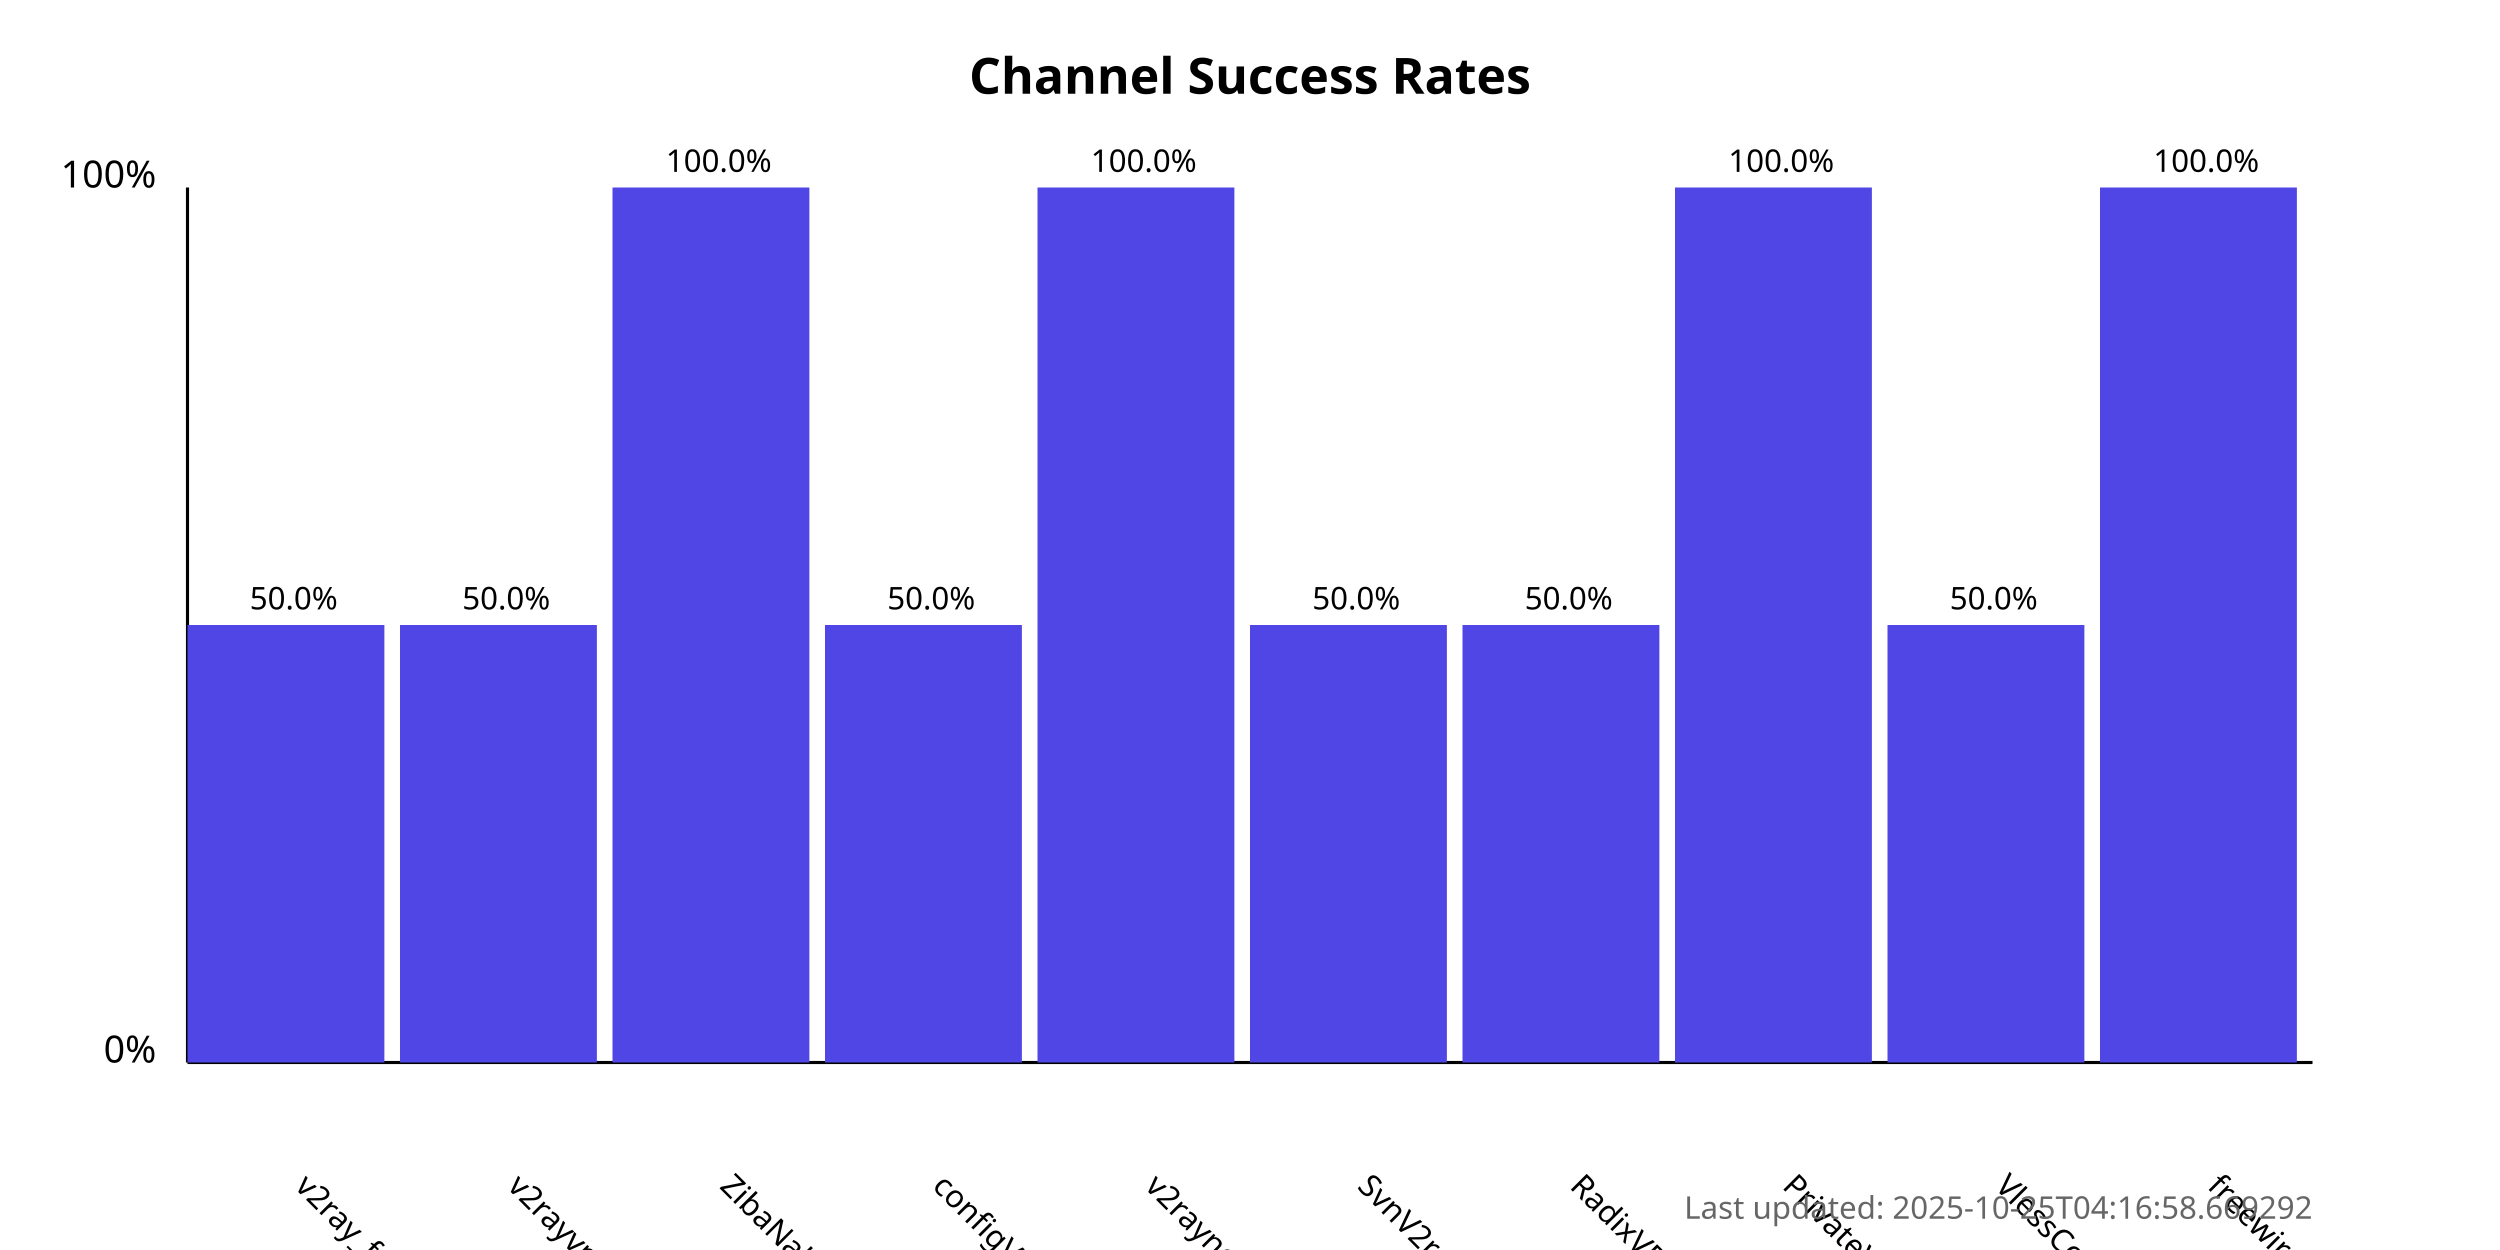
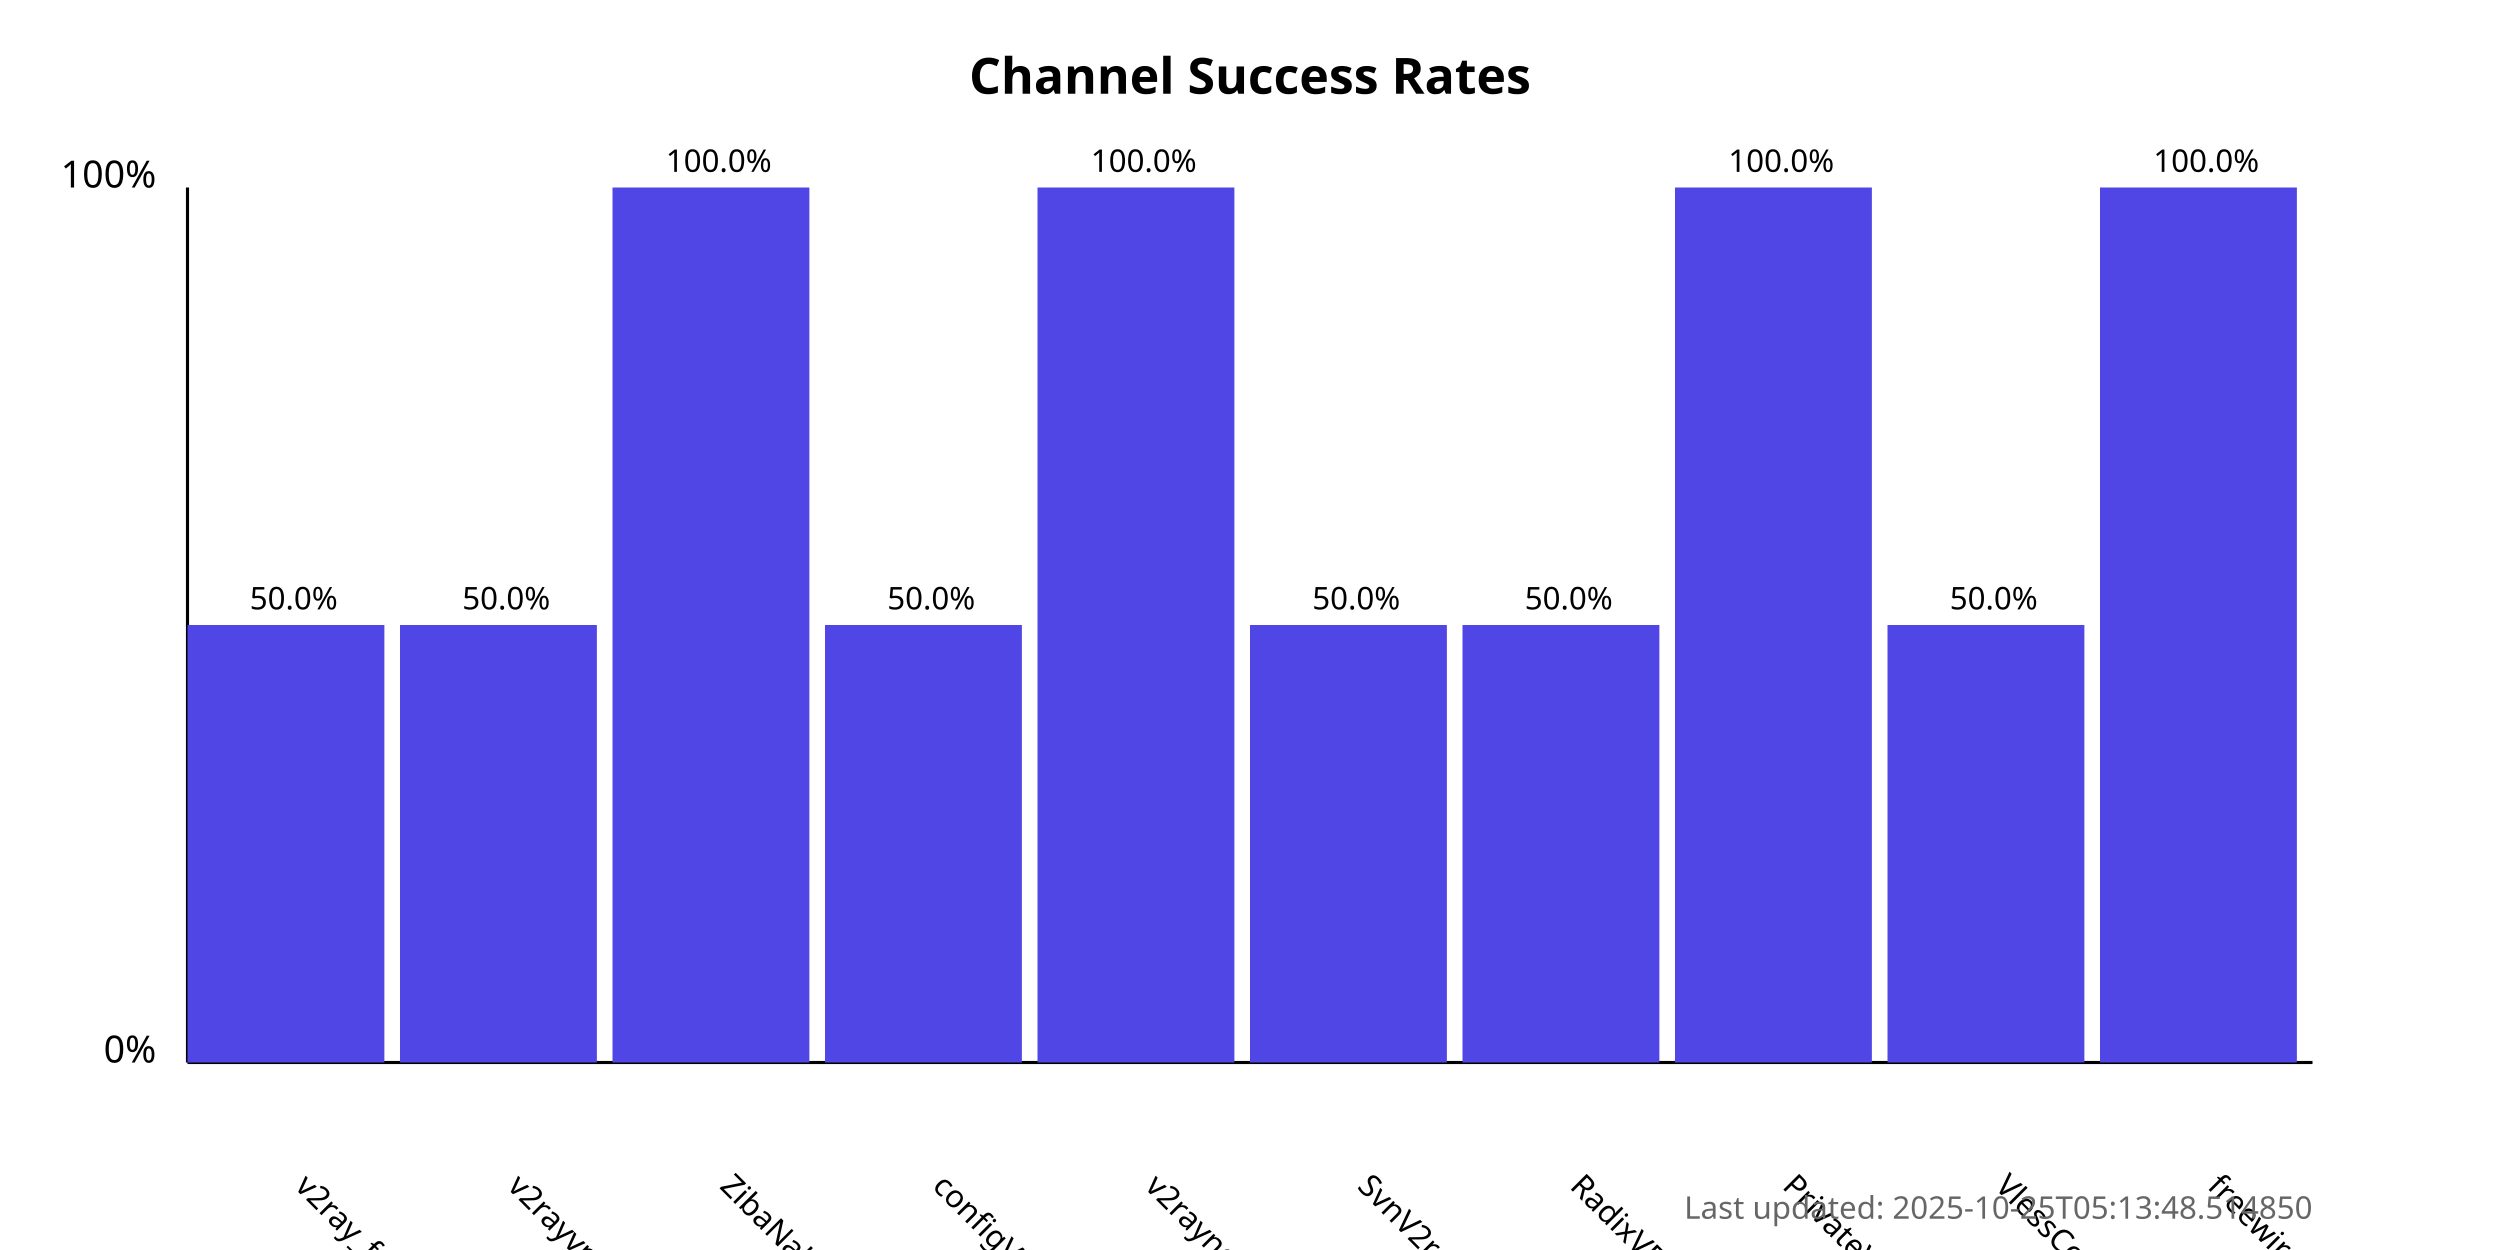
<svg xmlns="http://www.w3.org/2000/svg" width="800" height="400">
  <style>
            .chart-title { font: bold 16px sans-serif; }
            .axis-label { font: 12px sans-serif; }
            .tick-label { font: 10px sans-serif; }
            .bar { fill: #4f46e5; }
            .bar:hover { fill: #6366f1; }
            .timestamp { font: 10px sans-serif; fill: #666; }
        </style>
  <text x="400.0" y="30" text-anchor="middle" class="chart-title">
            Channel Success Rates
        </text>
  <line x1="60" y1="340" x2="60" y2="60" stroke="black" stroke-width="1" />
  <line x1="60" y1="340" x2="740" y2="340" stroke="black" stroke-width="1" />
  <text x="50" y="340" text-anchor="end" class="axis-label">0%</text>
  <text x="50" y="60" text-anchor="end" class="axis-label">100%</text>
  <g>
    <rect x="60" y="200.0" width="63.0" height="140.0" class="bar" />
    <text x="94.0" y="380" transform="rotate(45, 94.0, 380)" text-anchor="start" class="tick-label">
                v2ray_free_conf
            </text>
    <text x="94.0" y="195.0" text-anchor="middle" class="tick-label">
                50.0%
            </text>
  </g>
  <g>
    <rect x="128.0" y="200.0" width="63.0" height="140.0" class="bar" />
    <text x="162.0" y="380" transform="rotate(45, 162.0, 380)" text-anchor="start" class="tick-label">
                v2rayvpno
            </text>
    <text x="162.0" y="195.0" text-anchor="middle" class="tick-label">
                50.0%
            </text>
  </g>
  <g>
    <rect x="196.0" y="60.0" width="63.0" height="280.0" class="bar" />
    <text x="230.0" y="380" transform="rotate(45, 230.0, 380)" text-anchor="start" class="tick-label">
                ZibaNabz
            </text>
    <text x="230.0" y="55.0" text-anchor="middle" class="tick-label">
                100.0%
            </text>
  </g>
  <g>
    <rect x="264.0" y="200.0" width="63.0" height="140.0" class="bar" />
    <text x="298.0" y="380" transform="rotate(45, 298.0, 380)" text-anchor="start" class="tick-label">
                configV2rayForFree
            </text>
    <text x="298.0" y="195.0" text-anchor="middle" class="tick-label">
                50.0%
            </text>
  </g>
  <g>
    <rect x="332.0" y="60.0" width="63.0" height="280.0" class="bar" />
    <text x="366.0" y="380" transform="rotate(45, 366.0, 380)" text-anchor="start" class="tick-label">
                v2rayngvpn
            </text>
    <text x="366.0" y="55.0" text-anchor="middle" class="tick-label">
                100.0%
            </text>
  </g>
  <g>
    <rect x="400.0" y="200.0" width="63.0" height="140.0" class="bar" />
    <text x="434.0" y="380" transform="rotate(45, 434.0, 380)" text-anchor="start" class="tick-label">
                SvnV2ray
            </text>
    <text x="434.0" y="195.0" text-anchor="middle" class="tick-label">
                50.0%
            </text>
  </g>
  <g>
    <rect x="468.0" y="200.0" width="63.0" height="140.0" class="bar" />
    <text x="502.0" y="380" transform="rotate(45, 502.0, 380)" text-anchor="start" class="tick-label">
                RadixVPN
            </text>
    <text x="502.0" y="195.0" text-anchor="middle" class="tick-label">
                50.0%
            </text>
  </g>
  <g>
    <rect x="536.0" y="60.0" width="63.0" height="280.0" class="bar" />
    <text x="570.0" y="380" transform="rotate(45, 570.0, 380)" text-anchor="start" class="tick-label">
                PrivateVPNs
            </text>
    <text x="570.0" y="55.0" text-anchor="middle" class="tick-label">
                100.0%
            </text>
  </g>
  <g>
    <rect x="604.0" y="200.0" width="63.0" height="140.0" class="bar" />
    <text x="638.0" y="380" transform="rotate(45, 638.0, 380)" text-anchor="start" class="tick-label">
                VlessConfig
            </text>
    <text x="638.0" y="195.0" text-anchor="middle" class="tick-label">
                50.0%
            </text>
  </g>
  <g>
    <rect x="672.0" y="60.0" width="63.0" height="280.0" class="bar" />
    <text x="706.0" y="380" transform="rotate(45, 706.0, 380)" text-anchor="start" class="tick-label">
                freewireguard
            </text>
    <text x="706.0" y="55.0" text-anchor="middle" class="tick-label">
                100.0%
            </text>
  </g>
  <text x="740" y="390" text-anchor="end" class="timestamp">
-             Last updated: 2025-10-25T04:16:58.669292
+             Last updated: 2025-10-25T05:13:48.514850
        </text>
</svg>
